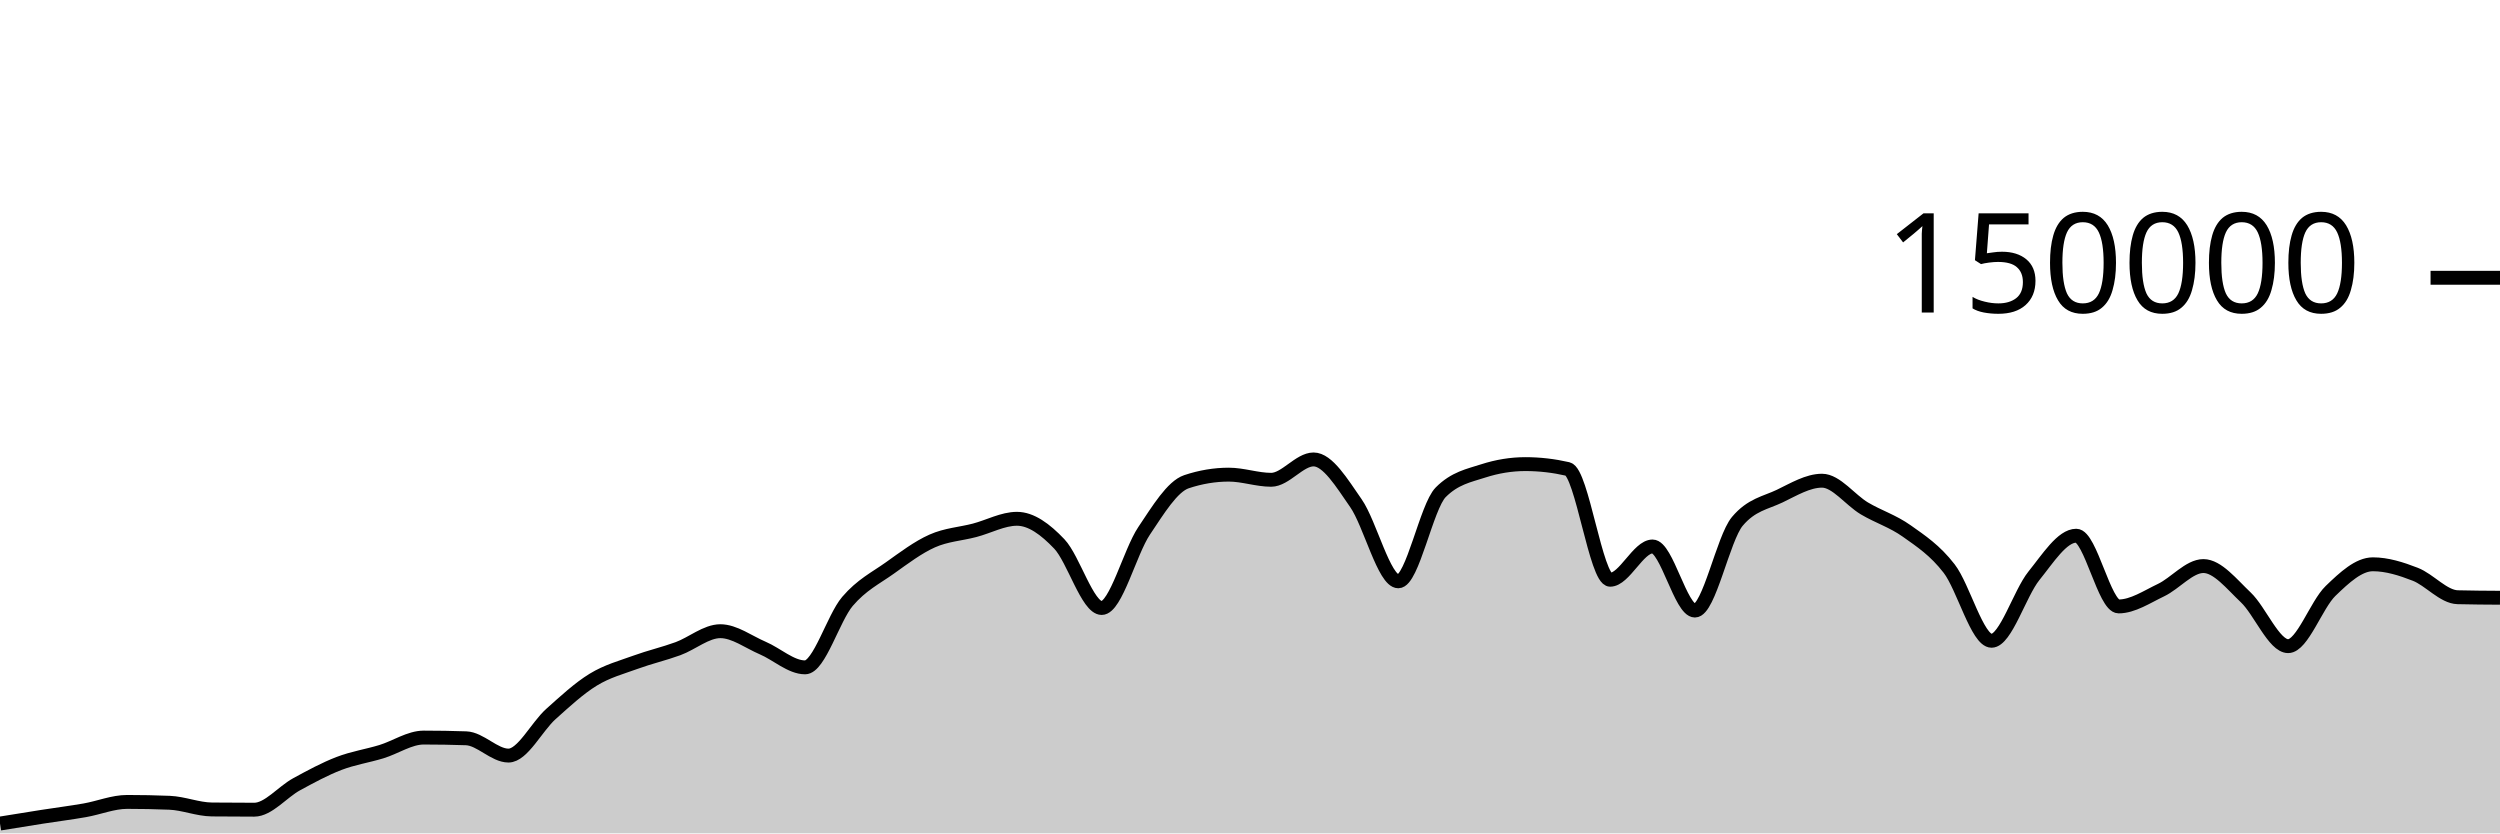
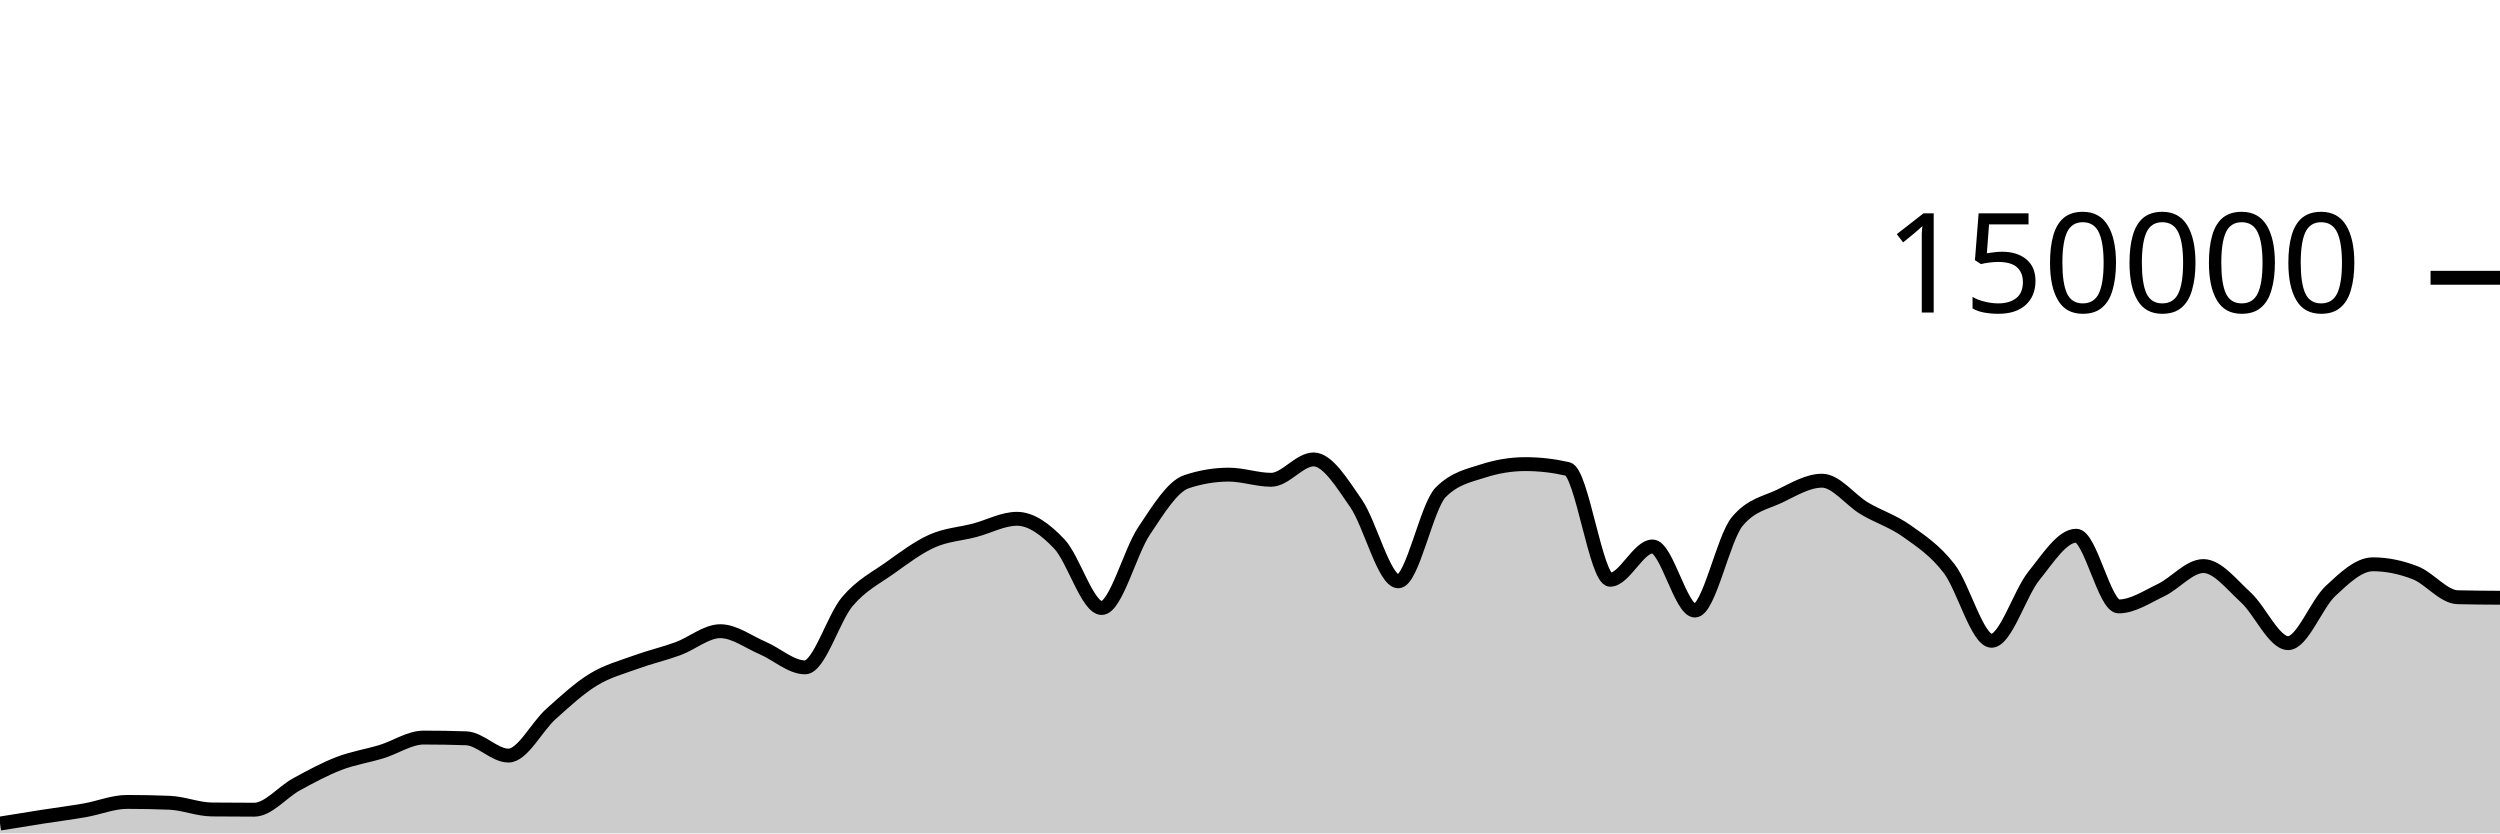
<svg xmlns="http://www.w3.org/2000/svg" viewBox="0 0 180 60">
  <g transform="translate(0,20)">
-     <path class="area" fill="rgba(0, 0, 0, 0.2)" d="M0,39.296C1.017,39.13,2.034,38.965,3.051,38.806C4.068,38.647,5.085,38.52,6.102,38.342C7.119,38.164,8.136,37.738,9.153,37.738C10.169,37.738,11.186,37.758,12.203,37.799C13.22,37.841,14.237,38.271,15.254,38.282C16.271,38.293,17.288,38.298,18.305,38.298C19.322,38.298,20.339,37.022,21.356,36.467C22.373,35.913,23.39,35.361,24.407,34.97C25.424,34.579,26.441,34.431,27.458,34.121C28.475,33.81,29.492,33.105,30.508,33.105C31.525,33.105,32.542,33.122,33.559,33.157C34.576,33.191,35.593,34.402,36.61,34.402C37.627,34.402,38.644,32.324,39.661,31.413C40.678,30.502,41.695,29.559,42.712,28.937C43.729,28.314,44.746,28.051,45.763,27.679C46.78,27.307,47.797,27.077,48.814,26.705C49.831,26.332,50.847,25.446,51.864,25.446C52.881,25.446,53.898,26.224,54.915,26.658C55.932,27.092,56.949,28.05,57.966,28.05C58.983,28.05,60,24.494,61.017,23.302C62.034,22.11,63.051,21.622,64.068,20.897C65.085,20.172,66.102,19.403,67.119,18.951C68.136,18.498,69.153,18.45,70.169,18.183C71.186,17.917,72.203,17.353,73.22,17.353C74.237,17.353,75.254,18.094,76.271,19.165C77.288,20.235,78.305,23.776,79.322,23.776C80.339,23.776,81.356,19.74,82.373,18.225C83.39,16.709,84.407,15.025,85.424,14.684C86.441,14.344,87.458,14.174,88.475,14.174C89.492,14.174,90.508,14.545,91.525,14.545C92.542,14.545,93.559,13.079,94.576,13.079C95.593,13.079,96.61,14.767,97.627,16.23C98.644,17.692,99.661,21.855,100.678,21.855C101.695,21.855,102.712,16.47,103.729,15.446C104.746,14.422,105.763,14.24,106.78,13.91C107.797,13.581,108.814,13.416,109.831,13.416C110.847,13.416,111.864,13.533,112.881,13.767C113.898,14.002,114.915,21.742,115.932,21.742C116.949,21.742,117.966,19.346,118.983,19.346C120,19.346,121.017,23.961,122.034,23.961C123.051,23.961,124.068,18.756,125.085,17.542C126.102,16.328,127.119,16.209,128.136,15.721C129.153,15.232,130.169,14.61,131.186,14.61C132.203,14.61,133.22,16.002,134.237,16.606C135.254,17.21,136.271,17.513,137.288,18.234C138.305,18.956,139.322,19.62,140.339,20.937C141.356,22.254,142.373,26.136,143.39,26.136C144.407,26.136,145.424,22.72,146.441,21.459C147.458,20.199,148.475,18.571,149.492,18.571C150.508,18.571,151.525,23.663,152.542,23.663C153.559,23.663,154.576,22.973,155.593,22.489C156.61,22.004,157.627,20.756,158.644,20.756C159.661,20.756,160.678,22.05,161.695,23.011C162.712,23.973,163.729,26.523,164.746,26.523C165.763,26.523,166.78,23.532,167.797,22.55C168.814,21.568,169.831,20.629,170.847,20.629C171.864,20.629,172.881,20.951,173.898,21.347C174.915,21.742,175.932,22.975,176.949,23C177.966,23.026,178.983,23.032,180,23.038L180,40C178.983,40,177.966,40,176.949,40C175.932,40,174.915,40,173.898,40C172.881,40,171.864,40,170.847,40C169.831,40,168.814,40,167.797,40C166.78,40,165.763,40,164.746,40C163.729,40,162.712,40,161.695,40C160.678,40,159.661,40,158.644,40C157.627,40,156.61,40,155.593,40C154.576,40,153.559,40,152.542,40C151.525,40,150.508,40,149.492,40C148.475,40,147.458,40,146.441,40C145.424,40,144.407,40,143.39,40C142.373,40,141.356,40,140.339,40C139.322,40,138.305,40,137.288,40C136.271,40,135.254,40,134.237,40C133.22,40,132.203,40,131.186,40C130.169,40,129.153,40,128.136,40C127.119,40,126.102,40,125.085,40C124.068,40,123.051,40,122.034,40C121.017,40,120,40,118.983,40C117.966,40,116.949,40,115.932,40C114.915,40,113.898,40,112.881,40C111.864,40,110.847,40,109.831,40C108.814,40,107.797,40,106.78,40C105.763,40,104.746,40,103.729,40C102.712,40,101.695,40,100.678,40C99.661,40,98.644,40,97.627,40C96.61,40,95.593,40,94.576,40C93.559,40,92.542,40,91.525,40C90.508,40,89.492,40,88.475,40C87.458,40,86.441,40,85.424,40C84.407,40,83.39,40,82.373,40C81.356,40,80.339,40,79.322,40C78.305,40,77.288,40,76.271,40C75.254,40,74.237,40,73.22,40C72.203,40,71.186,40,70.169,40C69.153,40,68.136,40,67.119,40C66.102,40,65.085,40,64.068,40C63.051,40,62.034,40,61.017,40C60,40,58.983,40,57.966,40C56.949,40,55.932,40,54.915,40C53.898,40,52.881,40,51.864,40C50.847,40,49.831,40,48.814,40C47.797,40,46.78,40,45.763,40C44.746,40,43.729,40,42.712,40C41.695,40,40.678,40,39.661,40C38.644,40,37.627,40,36.61,40C35.593,40,34.576,40,33.559,40C32.542,40,31.525,40,30.508,40C29.492,40,28.475,40,27.458,40C26.441,40,25.424,40,24.407,40C23.39,40,22.373,40,21.356,40C20.339,40,19.322,40,18.305,40C17.288,40,16.271,40,15.254,40C14.237,40,13.22,40,12.203,40C11.186,40,10.169,40,9.153,40C8.136,40,7.119,40,6.102,40C5.085,40,4.068,40,3.051,40C2.034,40,1.017,40,0,40Z" />
-     <path class="line" stroke="black" fill="none" d="M0,39.296C1.017,39.13,2.034,38.965,3.051,38.806C4.068,38.647,5.085,38.52,6.102,38.342C7.119,38.164,8.136,37.738,9.153,37.738C10.169,37.738,11.186,37.758,12.203,37.799C13.22,37.841,14.237,38.271,15.254,38.282C16.271,38.293,17.288,38.298,18.305,38.298C19.322,38.298,20.339,37.022,21.356,36.467C22.373,35.913,23.39,35.361,24.407,34.97C25.424,34.579,26.441,34.431,27.458,34.121C28.475,33.81,29.492,33.105,30.508,33.105C31.525,33.105,32.542,33.122,33.559,33.157C34.576,33.191,35.593,34.402,36.61,34.402C37.627,34.402,38.644,32.324,39.661,31.413C40.678,30.502,41.695,29.559,42.712,28.937C43.729,28.314,44.746,28.051,45.763,27.679C46.78,27.307,47.797,27.077,48.814,26.705C49.831,26.332,50.847,25.446,51.864,25.446C52.881,25.446,53.898,26.224,54.915,26.658C55.932,27.092,56.949,28.05,57.966,28.05C58.983,28.05,60,24.494,61.017,23.302C62.034,22.11,63.051,21.622,64.068,20.897C65.085,20.172,66.102,19.403,67.119,18.951C68.136,18.498,69.153,18.45,70.169,18.183C71.186,17.917,72.203,17.353,73.22,17.353C74.237,17.353,75.254,18.094,76.271,19.165C77.288,20.235,78.305,23.776,79.322,23.776C80.339,23.776,81.356,19.74,82.373,18.225C83.39,16.709,84.407,15.025,85.424,14.684C86.441,14.344,87.458,14.174,88.475,14.174C89.492,14.174,90.508,14.545,91.525,14.545C92.542,14.545,93.559,13.079,94.576,13.079C95.593,13.079,96.61,14.767,97.627,16.23C98.644,17.692,99.661,21.855,100.678,21.855C101.695,21.855,102.712,16.47,103.729,15.446C104.746,14.422,105.763,14.24,106.78,13.91C107.797,13.581,108.814,13.416,109.831,13.416C110.847,13.416,111.864,13.533,112.881,13.767C113.898,14.002,114.915,21.742,115.932,21.742C116.949,21.742,117.966,19.346,118.983,19.346C120,19.346,121.017,23.961,122.034,23.961C123.051,23.961,124.068,18.756,125.085,17.542C126.102,16.328,127.119,16.209,128.136,15.721C129.153,15.232,130.169,14.61,131.186,14.61C132.203,14.61,133.22,16.002,134.237,16.606C135.254,17.21,136.271,17.513,137.288,18.234C138.305,18.956,139.322,19.62,140.339,20.937C141.356,22.254,142.373,26.136,143.39,26.136C144.407,26.136,145.424,22.72,146.441,21.459C147.458,20.199,148.475,18.571,149.492,18.571C150.508,18.571,151.525,23.663,152.542,23.663C153.559,23.663,154.576,22.973,155.593,22.489C156.61,22.004,157.627,20.756,158.644,20.756C159.661,20.756,160.678,22.05,161.695,23.011C162.712,23.973,163.729,26.523,164.746,26.523C165.763,26.523,166.78,23.532,167.797,22.55C168.814,21.568,169.831,20.629,170.847,20.629C171.864,20.629,172.881,20.951,173.898,21.347C174.915,21.742,175.932,22.975,176.949,23C177.966,23.026,178.983,23.032,180,23.038" />
+     <path class="area" fill="rgba(0, 0, 0, 0.2)" d="M0,39.296C1.017,39.13,2.034,38.965,3.051,38.806C4.068,38.647,5.085,38.52,6.102,38.342C7.119,38.164,8.136,37.738,9.153,37.738C10.169,37.738,11.186,37.758,12.203,37.799C13.22,37.841,14.237,38.271,15.254,38.282C16.271,38.293,17.288,38.298,18.305,38.298C19.322,38.298,20.339,37.022,21.356,36.467C22.373,35.913,23.39,35.361,24.407,34.97C25.424,34.579,26.441,34.431,27.458,34.121C28.475,33.81,29.492,33.105,30.508,33.105C31.525,33.105,32.542,33.122,33.559,33.157C34.576,33.191,35.593,34.402,36.61,34.402C37.627,34.402,38.644,32.324,39.661,31.413C40.678,30.502,41.695,29.559,42.712,28.937C43.729,28.314,44.746,28.051,45.763,27.679C46.78,27.307,47.797,27.077,48.814,26.705C49.831,26.332,50.847,25.446,51.864,25.446C52.881,25.446,53.898,26.224,54.915,26.658C55.932,27.092,56.949,28.05,57.966,28.05C58.983,28.05,60,24.494,61.017,23.302C62.034,22.11,63.051,21.622,64.068,20.897C65.085,20.172,66.102,19.403,67.119,18.951C68.136,18.498,69.153,18.45,70.169,18.183C71.186,17.917,72.203,17.353,73.22,17.353C74.237,17.353,75.254,18.094,76.271,19.165C77.288,20.235,78.305,23.776,79.322,23.776C80.339,23.776,81.356,19.74,82.373,18.225C83.39,16.709,84.407,15.025,85.424,14.684C86.441,14.344,87.458,14.174,88.475,14.174C89.492,14.174,90.508,14.545,91.525,14.545C92.542,14.545,93.559,13.079,94.576,13.079C95.593,13.079,96.61,14.767,97.627,16.23C98.644,17.692,99.661,21.855,100.678,21.855C101.695,21.855,102.712,16.47,103.729,15.446C104.746,14.422,105.763,14.24,106.78,13.91C107.797,13.581,108.814,13.416,109.831,13.416C110.847,13.416,111.864,13.533,112.881,13.767C113.898,14.002,114.915,21.742,115.932,21.742C116.949,21.742,117.966,19.346,118.983,19.346C120,19.346,121.017,23.961,122.034,23.961C123.051,23.961,124.068,18.756,125.085,17.542C126.102,16.328,127.119,16.209,128.136,15.721C129.153,15.232,130.169,14.61,131.186,14.61C132.203,14.61,133.22,16.002,134.237,16.606C135.254,17.21,136.271,17.513,137.288,18.234C138.305,18.956,139.322,19.62,140.339,20.937C141.356,22.254,142.373,26.136,143.39,26.136C144.407,26.136,145.424,22.72,146.441,21.459C147.458,20.199,148.475,18.571,149.492,18.571C150.508,18.571,151.525,23.663,152.542,23.663C153.559,23.663,154.576,22.973,155.593,22.489C156.61,22.004,157.627,20.756,158.644,20.756C159.661,20.756,160.678,22.086,161.695,23.011C162.712,23.937,163.729,26.306,164.746,26.306C165.763,26.306,166.78,23.496,167.797,22.55C168.814,21.604,169.831,20.629,170.847,20.629C171.864,20.629,172.881,20.844,173.898,21.24C174.915,21.635,175.932,22.975,176.949,23C177.966,23.026,178.983,23.032,180,23.038L180,40C178.983,40,177.966,40,176.949,40C175.932,40,174.915,40,173.898,40C172.881,40,171.864,40,170.847,40C169.831,40,168.814,40,167.797,40C166.78,40,165.763,40,164.746,40C163.729,40,162.712,40,161.695,40C160.678,40,159.661,40,158.644,40C157.627,40,156.61,40,155.593,40C154.576,40,153.559,40,152.542,40C151.525,40,150.508,40,149.492,40C148.475,40,147.458,40,146.441,40C145.424,40,144.407,40,143.39,40C142.373,40,141.356,40,140.339,40C139.322,40,138.305,40,137.288,40C136.271,40,135.254,40,134.237,40C133.22,40,132.203,40,131.186,40C130.169,40,129.153,40,128.136,40C127.119,40,126.102,40,125.085,40C124.068,40,123.051,40,122.034,40C121.017,40,120,40,118.983,40C117.966,40,116.949,40,115.932,40C114.915,40,113.898,40,112.881,40C111.864,40,110.847,40,109.831,40C108.814,40,107.797,40,106.78,40C105.763,40,104.746,40,103.729,40C102.712,40,101.695,40,100.678,40C99.661,40,98.644,40,97.627,40C96.61,40,95.593,40,94.576,40C93.559,40,92.542,40,91.525,40C90.508,40,89.492,40,88.475,40C87.458,40,86.441,40,85.424,40C84.407,40,83.39,40,82.373,40C81.356,40,80.339,40,79.322,40C78.305,40,77.288,40,76.271,40C75.254,40,74.237,40,73.22,40C72.203,40,71.186,40,70.169,40C69.153,40,68.136,40,67.119,40C66.102,40,65.085,40,64.068,40C63.051,40,62.034,40,61.017,40C60,40,58.983,40,57.966,40C56.949,40,55.932,40,54.915,40C53.898,40,52.881,40,51.864,40C50.847,40,49.831,40,48.814,40C47.797,40,46.78,40,45.763,40C44.746,40,43.729,40,42.712,40C41.695,40,40.678,40,39.661,40C38.644,40,37.627,40,36.61,40C35.593,40,34.576,40,33.559,40C32.542,40,31.525,40,30.508,40C29.492,40,28.475,40,27.458,40C26.441,40,25.424,40,24.407,40C23.39,40,22.373,40,21.356,40C20.339,40,19.322,40,18.305,40C17.288,40,16.271,40,15.254,40C14.237,40,13.22,40,12.203,40C11.186,40,10.169,40,9.153,40C8.136,40,7.119,40,6.102,40C5.085,40,4.068,40,3.051,40C2.034,40,1.017,40,0,40Z" />
+     <path class="line" stroke="black" fill="none" d="M0,39.296C1.017,39.13,2.034,38.965,3.051,38.806C4.068,38.647,5.085,38.52,6.102,38.342C7.119,38.164,8.136,37.738,9.153,37.738C10.169,37.738,11.186,37.758,12.203,37.799C13.22,37.841,14.237,38.271,15.254,38.282C16.271,38.293,17.288,38.298,18.305,38.298C19.322,38.298,20.339,37.022,21.356,36.467C22.373,35.913,23.39,35.361,24.407,34.97C25.424,34.579,26.441,34.431,27.458,34.121C28.475,33.81,29.492,33.105,30.508,33.105C31.525,33.105,32.542,33.122,33.559,33.157C34.576,33.191,35.593,34.402,36.61,34.402C37.627,34.402,38.644,32.324,39.661,31.413C40.678,30.502,41.695,29.559,42.712,28.937C43.729,28.314,44.746,28.051,45.763,27.679C46.78,27.307,47.797,27.077,48.814,26.705C49.831,26.332,50.847,25.446,51.864,25.446C52.881,25.446,53.898,26.224,54.915,26.658C55.932,27.092,56.949,28.05,57.966,28.05C58.983,28.05,60,24.494,61.017,23.302C62.034,22.11,63.051,21.622,64.068,20.897C65.085,20.172,66.102,19.403,67.119,18.951C68.136,18.498,69.153,18.45,70.169,18.183C71.186,17.917,72.203,17.353,73.22,17.353C74.237,17.353,75.254,18.094,76.271,19.165C77.288,20.235,78.305,23.776,79.322,23.776C80.339,23.776,81.356,19.74,82.373,18.225C83.39,16.709,84.407,15.025,85.424,14.684C86.441,14.344,87.458,14.174,88.475,14.174C89.492,14.174,90.508,14.545,91.525,14.545C92.542,14.545,93.559,13.079,94.576,13.079C95.593,13.079,96.61,14.767,97.627,16.23C98.644,17.692,99.661,21.855,100.678,21.855C101.695,21.855,102.712,16.47,103.729,15.446C104.746,14.422,105.763,14.24,106.78,13.91C107.797,13.581,108.814,13.416,109.831,13.416C110.847,13.416,111.864,13.533,112.881,13.767C113.898,14.002,114.915,21.742,115.932,21.742C116.949,21.742,117.966,19.346,118.983,19.346C120,19.346,121.017,23.961,122.034,23.961C123.051,23.961,124.068,18.756,125.085,17.542C126.102,16.328,127.119,16.209,128.136,15.721C129.153,15.232,130.169,14.61,131.186,14.61C132.203,14.61,133.22,16.002,134.237,16.606C135.254,17.21,136.271,17.513,137.288,18.234C138.305,18.956,139.322,19.62,140.339,20.937C141.356,22.254,142.373,26.136,143.39,26.136C144.407,26.136,145.424,22.72,146.441,21.459C147.458,20.199,148.475,18.571,149.492,18.571C150.508,18.571,151.525,23.663,152.542,23.663C153.559,23.663,154.576,22.973,155.593,22.489C156.61,22.004,157.627,20.756,158.644,20.756C159.661,20.756,160.678,22.086,161.695,23.011C162.712,23.937,163.729,26.306,164.746,26.306C165.763,26.306,166.78,23.496,167.797,22.55C168.814,21.604,169.831,20.629,170.847,20.629C171.864,20.629,172.881,20.844,173.898,21.24C174.915,21.635,175.932,22.975,176.949,23C177.966,23.026,178.983,23.032,180,23.038" />
    <path class="axis-ceiling" stroke-width="1" stroke="black" fill="none" d="M175,0L180,0" />
    <text class="axis-ceiling-label" font-family="sans-serif" text-anchor="end" font-size="10px" x="170" y="2.5">150000</text>
  </g>
</svg>
